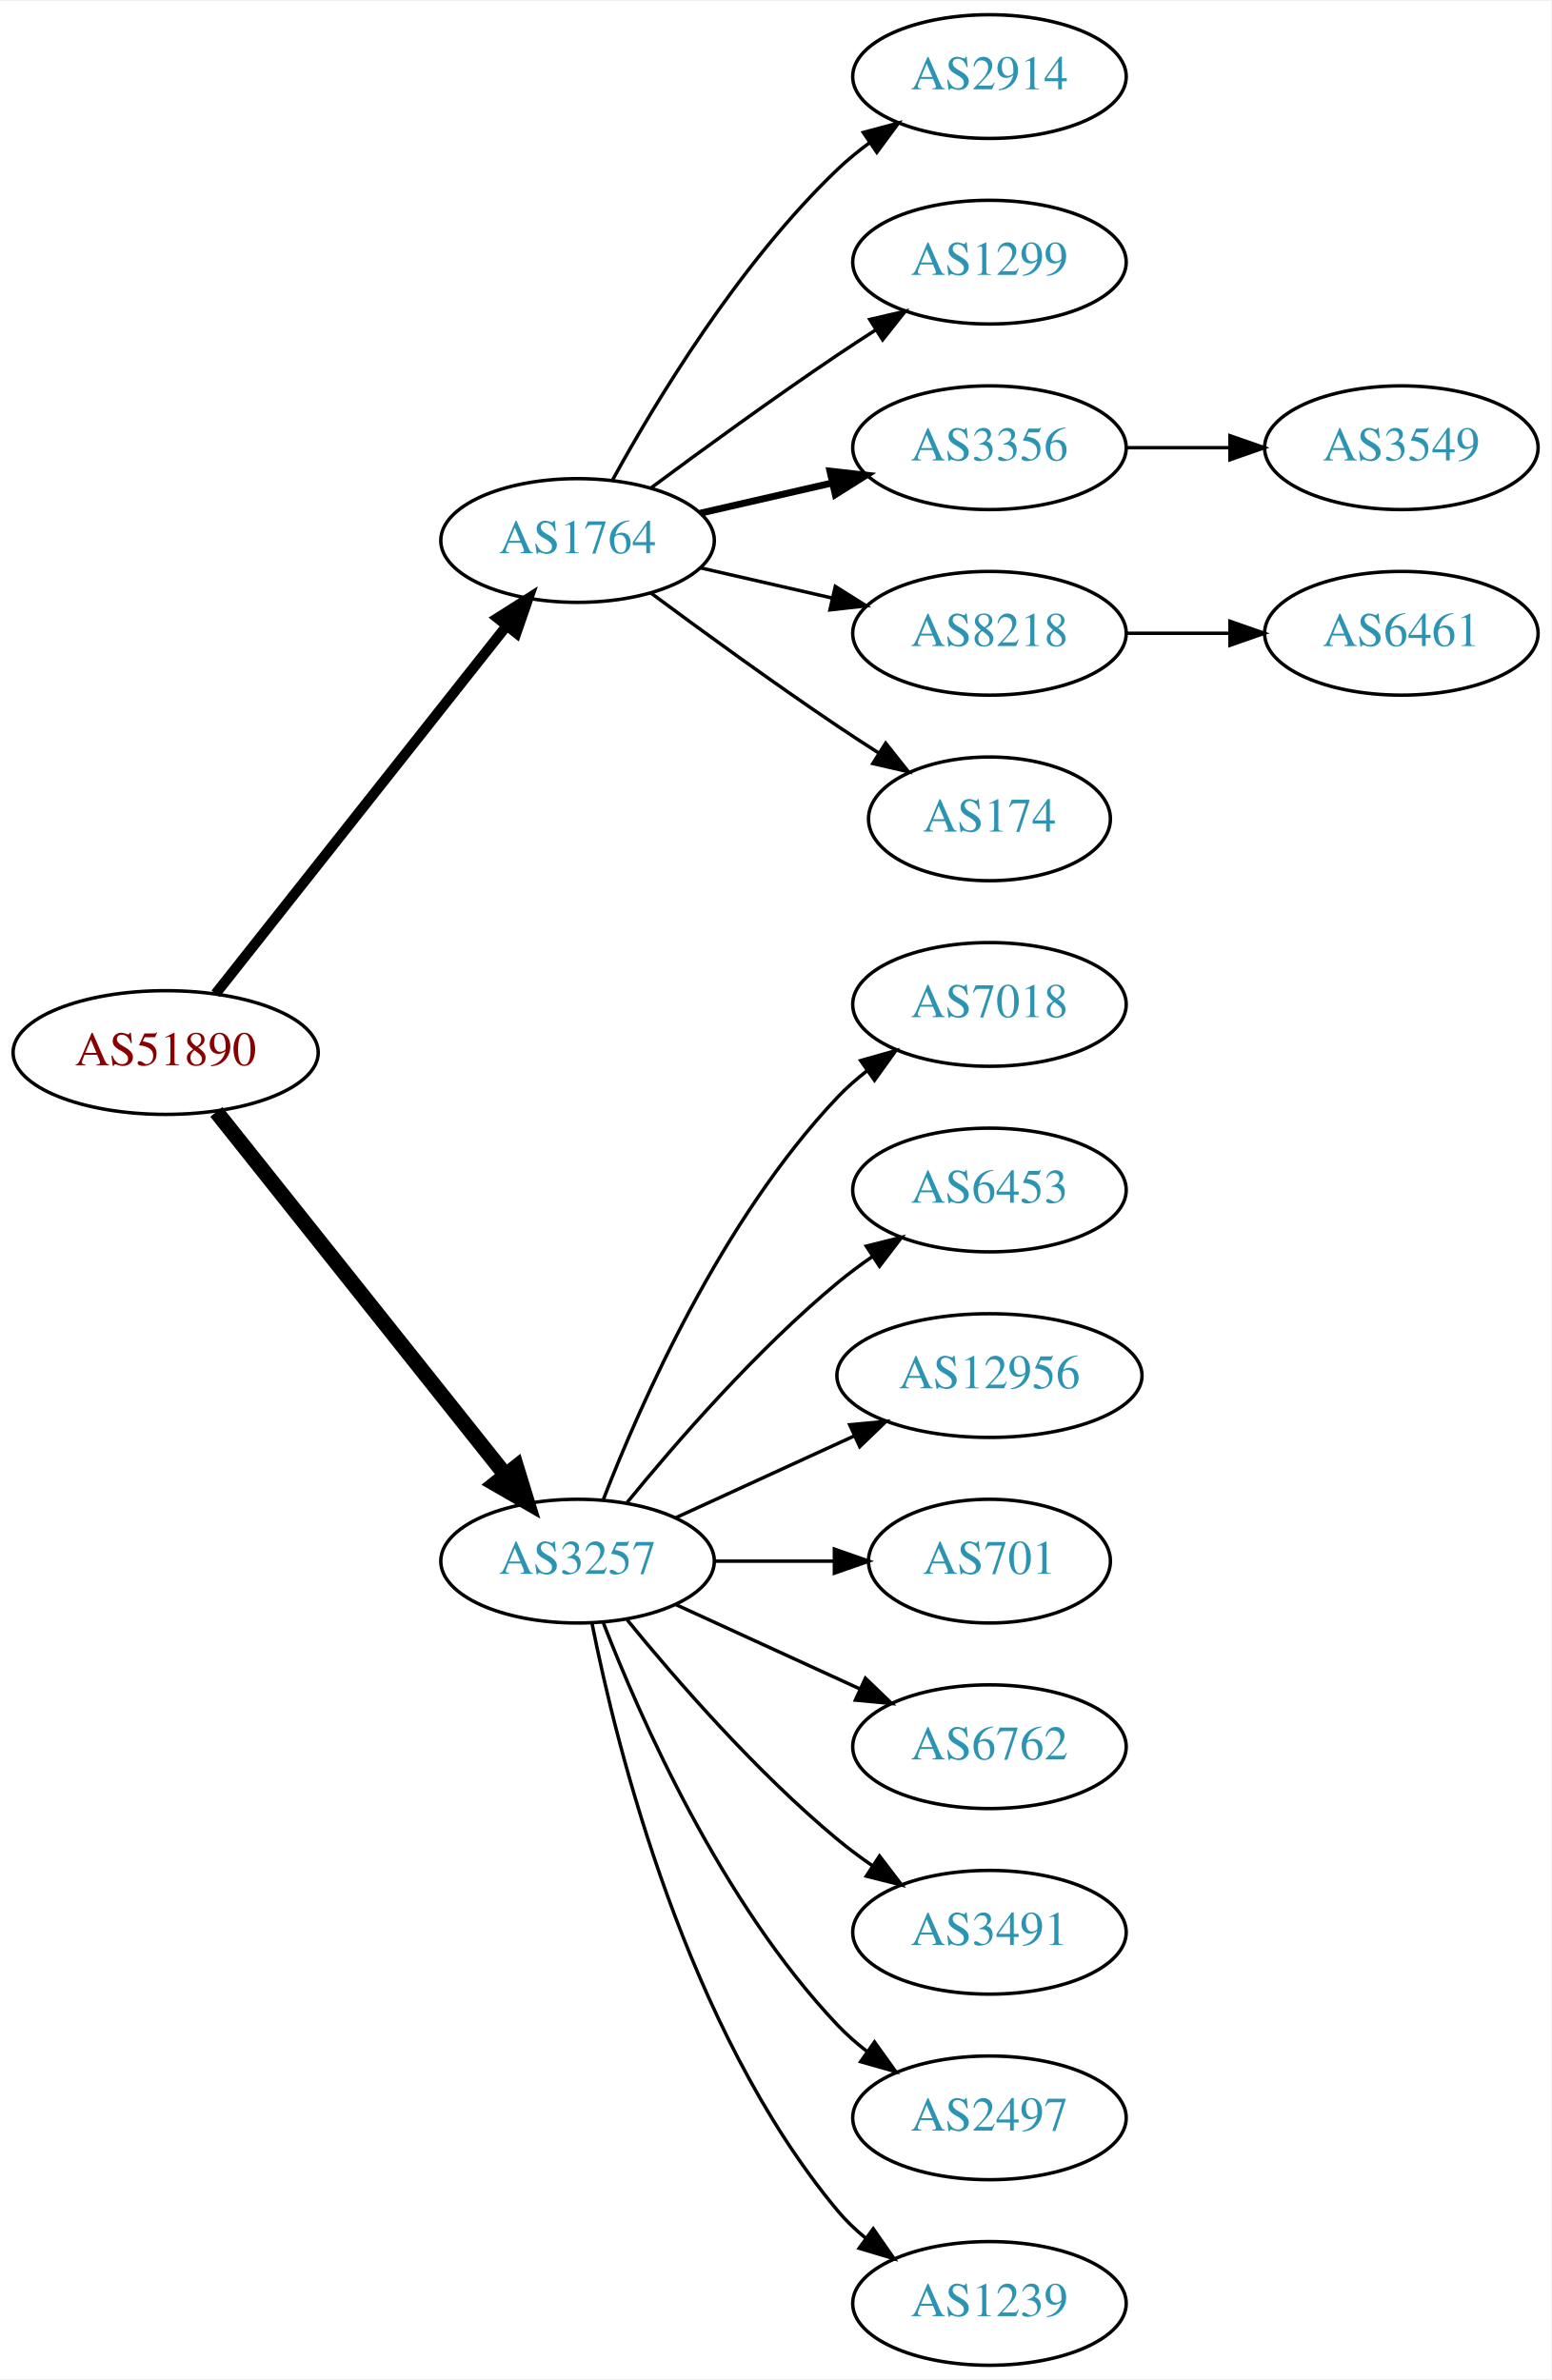
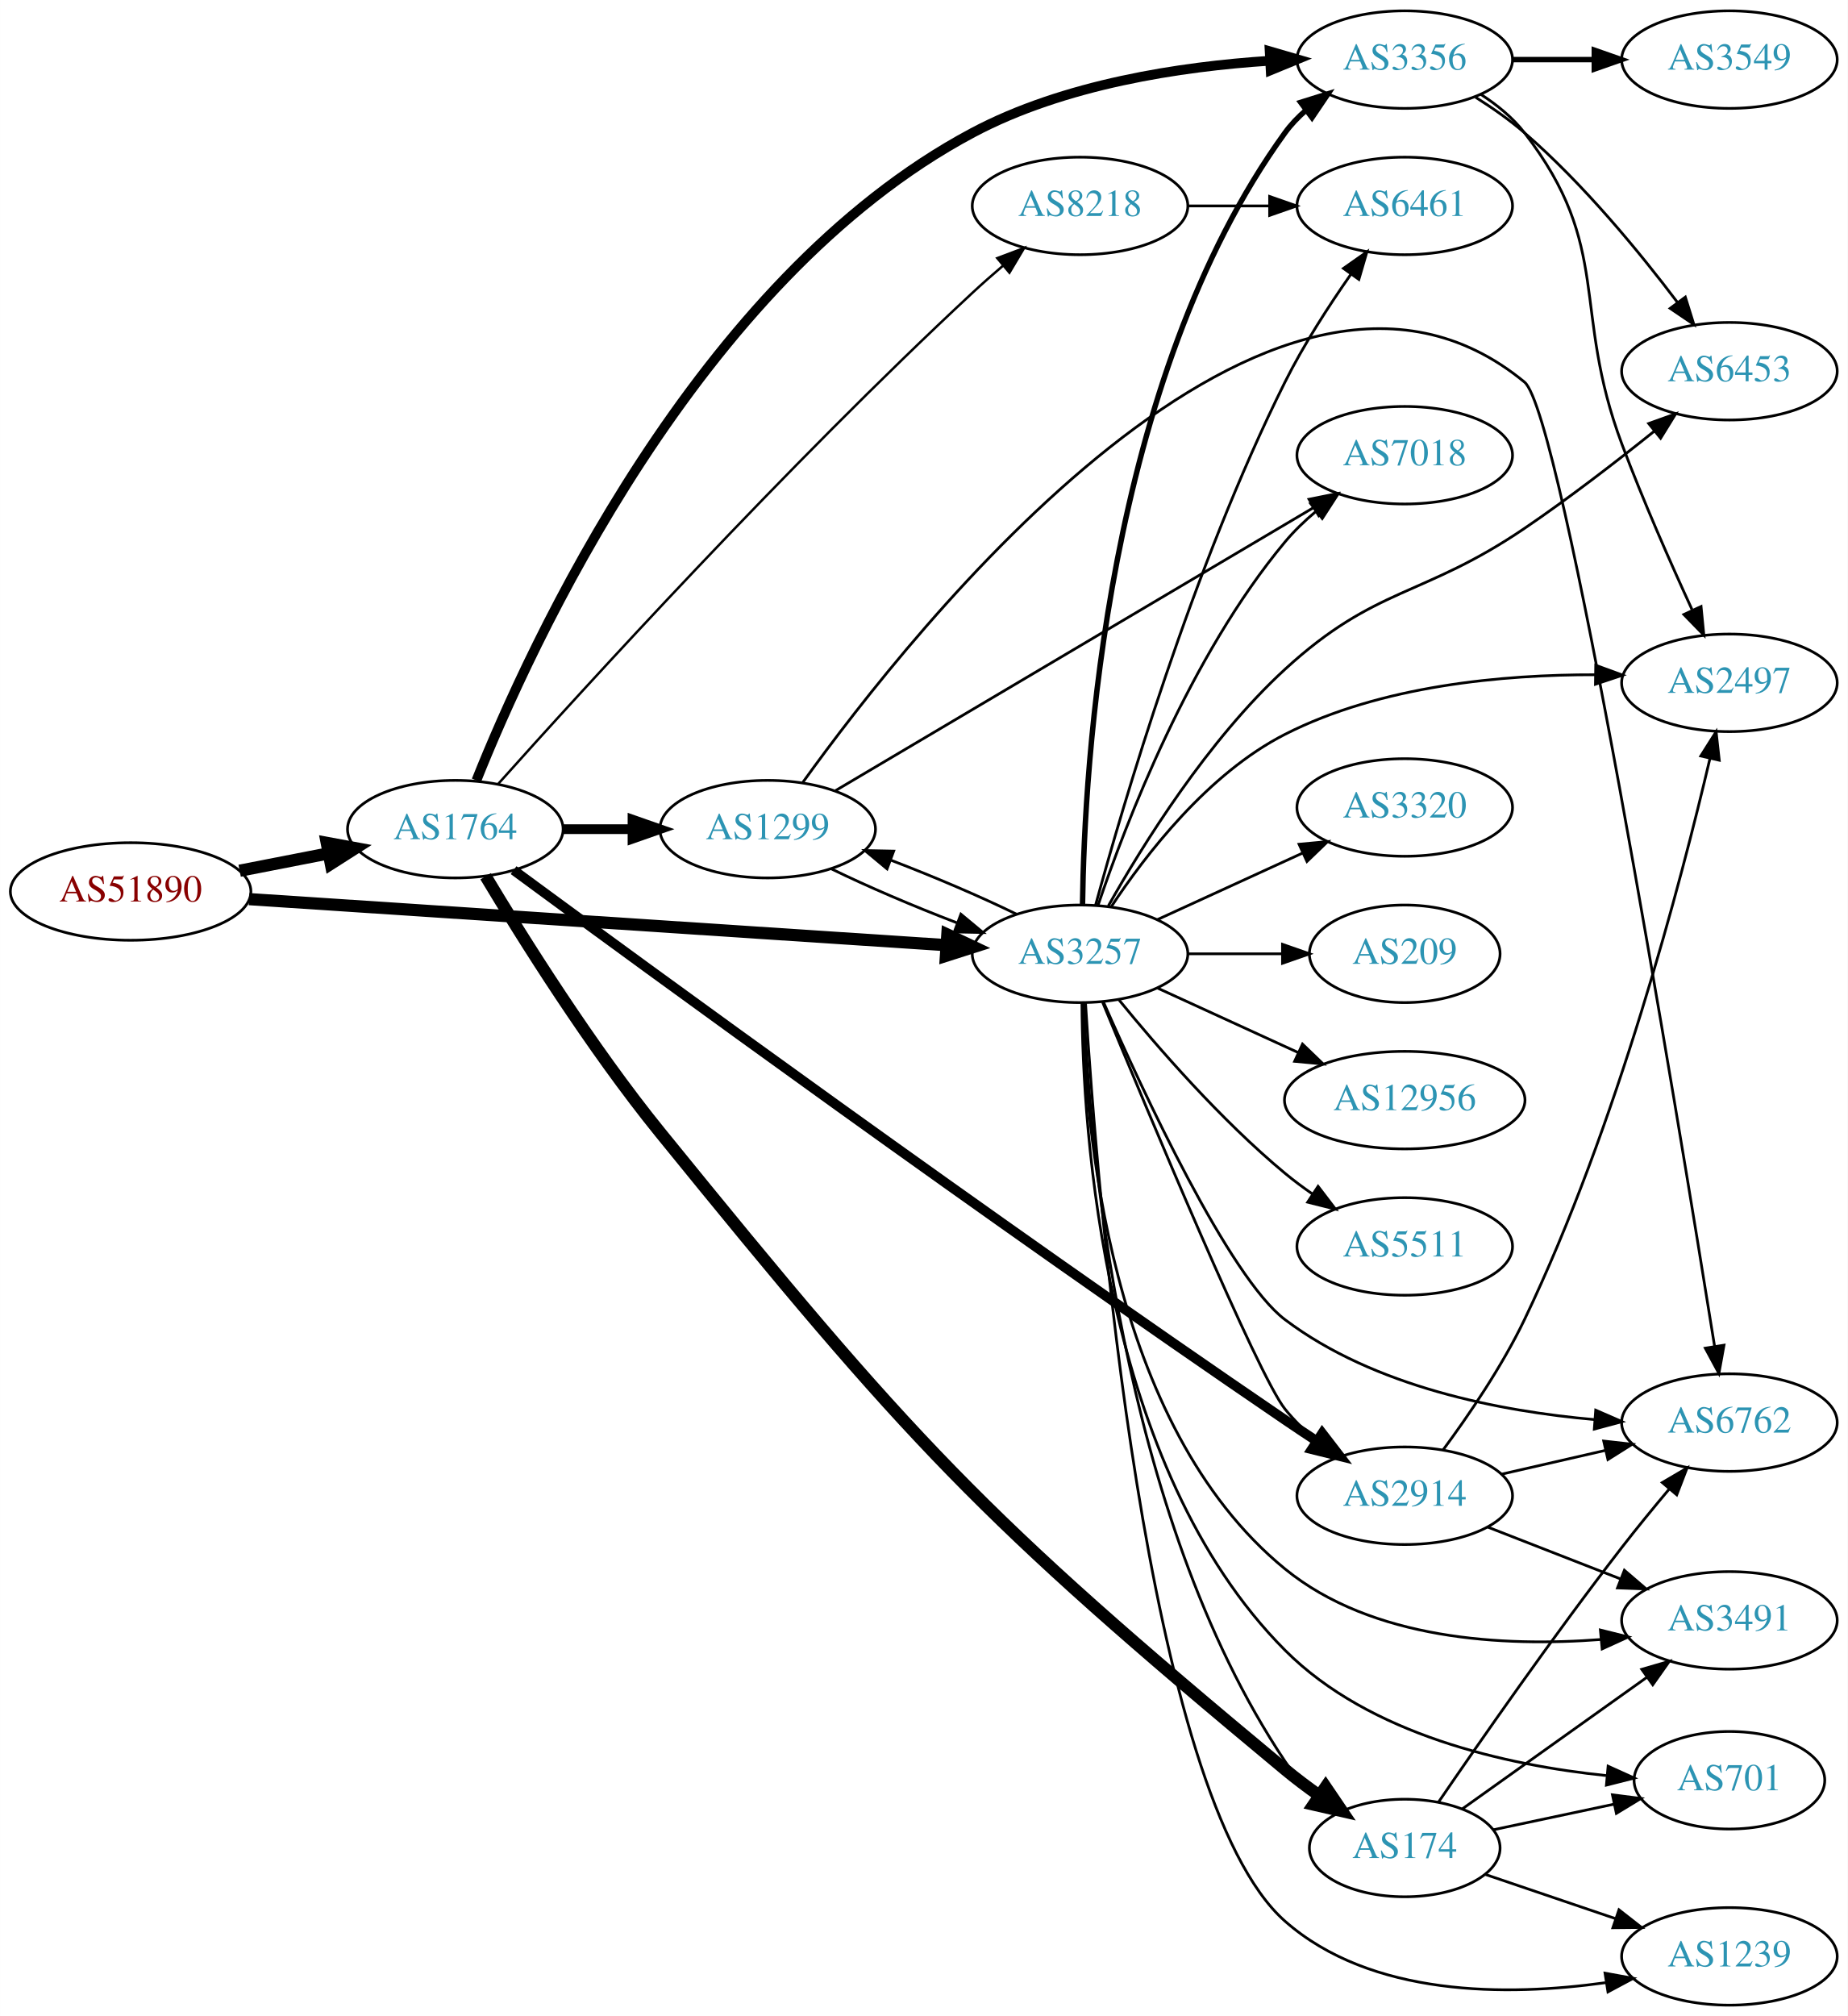
- <svg xmlns="http://www.w3.org/2000/svg" xmlns:xlink="http://www.w3.org/1999/xlink" width="451pt" height="692pt" viewBox="0.00 0.00 451.37 692.00">
-   <g id="graph0" class="graph" transform="scale(1 1) rotate(0) translate(4 688)">
-     <polygon fill="white" stroke="none" points="-4,4 -4,-688 447.37,-688 447.37,4 -4,4" />
+ <svg xmlns="http://www.w3.org/2000/svg" xmlns:xlink="http://www.w3.org/1999/xlink" width="682pt" height="744pt" viewBox="0.00 0.00 681.96 744.00">
+   <g id="graph0" class="graph" transform="scale(1 1) rotate(0) translate(4 740)">
+     <polygon fill="white" stroke="none" points="-4,4 -4,-740 677.956,-740 677.956,4 -4,4" />
    <g id="node1" class="node">
      <g id="a_node1">
        <a xlink:href="/asn/51890" xlink:title="AS51890 ~ Mayr-Melnhof Karton GmbH [AT]">
-           <ellipse fill="#ffffff" stroke="black" cx="44.196" cy="-382" rx="44.393" ry="18" />
-           <text text-anchor="middle" x="44.196" y="-378.3" font-family="Times,serif" font-size="14.00" fill="#880000">AS51890</text>
+           <ellipse fill="#ffffff" stroke="black" cx="44.196" cy="-411" rx="44.393" ry="18" />
+           <text text-anchor="middle" x="44.196" y="-407.3" font-family="Times,serif" font-size="14.00" fill="#880000">AS51890</text>
        </a>
      </g>
    </g>
    <g id="node2" class="node">
      <g id="a_node2">
        <a xlink:href="/asn/1764" xlink:title="AS1764 ~ NEXTLAYER-AS [AT]">
-           <ellipse fill="#ffffff" stroke="black" cx="164.039" cy="-531" rx="39.794" ry="18" />
-           <text text-anchor="middle" x="164.039" y="-527.3" font-family="Times,serif" font-size="14.00" fill="#2c94b3">AS1764</text>
+           <ellipse fill="#ffffff" stroke="black" cx="164.039" cy="-434" rx="39.794" ry="18" />
+           <text text-anchor="middle" x="164.039" y="-430.3" font-family="Times,serif" font-size="14.00" fill="#2c94b3">AS1764</text>
        </a>
      </g>
    </g>
    <g id="edge1" class="edge">
-       <path fill="none" stroke="black" stroke-width="3" d="M58.714,-399.092C79.492,-425.364 119.383,-475.802 143.365,-506.125" />
-       <polygon fill="black" stroke="black" stroke-width="3" points="140.73,-508.435 149.678,-514.107 146.22,-504.093 140.73,-508.435" />
+       <path fill="none" stroke="black" stroke-width="4.5" d="M84.436,-418.659C94.888,-420.699 106.274,-422.921 117.052,-425.025" />
+       <polygon fill="black" stroke="black" stroke-width="4.5" points="116.58,-428.944 127.149,-426.995 118.089,-421.215 116.58,-428.944" />
    </g>
    <g id="node3" class="node">
      <g id="a_node3">
        <a xlink:href="/asn/3257" xlink:title="AS3257 ~ GTT [DE]">
-           <ellipse fill="#ffffff" stroke="black" cx="164.039" cy="-234" rx="39.794" ry="18" />
-           <text text-anchor="middle" x="164.039" y="-230.3" font-family="Times,serif" font-size="14.00" fill="#2c94b3">AS3257</text>
+           <ellipse fill="#ffffff" stroke="black" cx="394.625" cy="-388" rx="39.794" ry="18" />
+           <text text-anchor="middle" x="394.625" y="-384.3" font-family="Times,serif" font-size="14.00" fill="#2c94b3">AS3257</text>
        </a>
      </g>
    </g>
    <g id="edge2" class="edge">
-       <path fill="none" stroke="black" stroke-width="4.5" d="M58.945,-364.733C79.7,-338.666 119.146,-289.126 143.07,-259.079" />
-       <polygon fill="black" stroke="black" stroke-width="4.5" points="146.229,-261.433 149.378,-251.157 140.068,-256.528 146.229,-261.433" />
+       <path fill="none" stroke="black" stroke-width="4.5" d="M87.92,-408.18C153.083,-403.878 276.925,-395.703 345.287,-391.191" />
+       <polygon fill="black" stroke="black" stroke-width="4.5" points="345.642,-395.114 355.361,-390.526 345.123,-387.256 345.642,-395.114" />
    </g>
    <g id="node4" class="node">
      <g id="a_node4">
-         <a xlink:href="/asn/2914" xlink:title="AS2914 ~ NTT America, Inc. [US]">
-           <ellipse fill="#ffffff" stroke="black" cx="283.881" cy="-666" rx="39.794" ry="18" />
-           <text text-anchor="middle" x="283.881" y="-662.3" font-family="Times,serif" font-size="14.00" fill="#2c94b3">AS2914</text>
+         <a xlink:href="/asn/3356" xlink:title="AS3356 ~ Level 3 Parent, LLC [US]">
+           <ellipse fill="#ffffff" stroke="black" cx="514.467" cy="-718" rx="39.794" ry="18" />
+           <text text-anchor="middle" x="514.467" y="-714.3" font-family="Times,serif" font-size="14.00" fill="#2c94b3">AS3356</text>
        </a>
      </g>
    </g>
    <g id="edge3" class="edge">
-       <path fill="none" stroke="black" d="M174.28,-548.713C186.825,-571.561 211.002,-611.611 239.685,-639 242.553,-641.739 245.742,-644.347 249.051,-646.785" />
-       <polygon fill="black" stroke="black" points="247.175,-649.742 257.411,-652.477 251.114,-643.956 247.175,-649.742" />
+       <path fill="none" stroke="black" stroke-width="3.6" d="M171.823,-451.998C191.388,-501.006 253.11,-636.777 354.978,-691 388.772,-708.988 431.848,-715.451 464.56,-717.576" />
+       <polygon fill="black" stroke="black" stroke-width="3.6" points="464.619,-721.084 474.792,-718.122 464.993,-714.094 464.619,-721.084" />
    </g>
    <g id="node5" class="node">
      <g id="a_node5">
-         <a xlink:href="/asn/1299" xlink:title="AS1299 ~ Telia Carrier [EU]">
-           <ellipse fill="#ffffff" stroke="black" cx="283.881" cy="-612" rx="39.794" ry="18" />
-           <text text-anchor="middle" x="283.881" y="-608.3" font-family="Times,serif" font-size="14.00" fill="#2c94b3">AS1299</text>
+         <a xlink:href="/asn/8218" xlink:title="AS8218 ~ legacy Neotelecoms [FR]">
+           <ellipse fill="#ffffff" stroke="black" cx="394.625" cy="-664" rx="39.794" ry="18" />
+           <text text-anchor="middle" x="394.625" y="-660.3" font-family="Times,serif" font-size="14.00" fill="#2c94b3">AS8218</text>
        </a>
      </g>
    </g>
    <g id="edge4" class="edge">
-       <path fill="none" stroke="black" d="M185.369,-546.277C200.231,-557.304 220.976,-572.407 239.685,-585 243.234,-587.389 246.984,-589.839 250.733,-592.242" />
-       <polygon fill="black" stroke="black" points="249.059,-595.325 259.381,-597.712 252.801,-589.409 249.059,-595.325" />
+       <path fill="none" stroke="black" stroke-width="0.9" d="M179.94,-450.788C211.201,-485.721 286.42,-568.274 354.978,-632 358.539,-635.31 362.384,-638.698 366.221,-641.972" />
+       <polygon fill="black" stroke="black" stroke-width="0.9" points="364.073,-644.739 373.988,-648.472 368.565,-639.37 364.073,-644.739" />
    </g>
    <g id="node6" class="node">
      <g id="a_node6">
-         <a xlink:href="/asn/3356" xlink:title="AS3356 ~ Level 3 Parent, LLC [US]">
-           <ellipse fill="#ffffff" stroke="black" cx="283.881" cy="-558" rx="39.794" ry="18" />
-           <text text-anchor="middle" x="283.881" y="-554.3" font-family="Times,serif" font-size="14.00" fill="#2c94b3">AS3356</text>
+         <a xlink:href="/asn/2914" xlink:title="AS2914 ~ NTT America, Inc. [US]">
+           <ellipse fill="#ffffff" stroke="black" cx="514.467" cy="-188" rx="39.794" ry="18" />
+           <text text-anchor="middle" x="514.467" y="-184.3" font-family="Times,serif" font-size="14.00" fill="#2c94b3">AS2914</text>
        </a>
      </g>
    </g>
    <g id="edge5" class="edge">
-       <path fill="none" stroke="black" stroke-width="2" d="M199.758,-538.955C211.758,-541.704 225.379,-544.825 238.071,-547.733" />
-       <polygon fill="black" stroke="black" stroke-width="2" points="237.474,-551.187 248.003,-550.009 239.037,-544.364 237.474,-551.187" />
+       <path fill="none" stroke="black" stroke-width="3.6" d="M185.538,-418.873C234.353,-382.958 361.532,-290.019 470.271,-216 474.03,-213.442 478,-210.794 481.95,-208.194" />
+       <polygon fill="black" stroke="black" stroke-width="3.6" points="484.013,-211.028 490.474,-202.631 480.187,-205.166 484.013,-211.028" />
    </g>
    <g id="node7" class="node">
      <g id="a_node7">
-         <a xlink:href="/asn/8218" xlink:title="AS8218 ~ legacy Neotelecoms [FR]">
-           <ellipse fill="#ffffff" stroke="black" cx="283.881" cy="-504" rx="39.794" ry="18" />
-           <text text-anchor="middle" x="283.881" y="-500.3" font-family="Times,serif" font-size="14.00" fill="#2c94b3">AS8218</text>
+         <a xlink:href="/asn/174" xlink:title="AS174 ~ Cogent Communications [US]">
+           <ellipse fill="#ffffff" stroke="black" cx="514.467" cy="-58" rx="35.194" ry="18" />
+           <text text-anchor="middle" x="514.467" y="-54.3" font-family="Times,serif" font-size="14.00" fill="#2c94b3">AS174</text>
        </a>
      </g>
    </g>
    <g id="edge6" class="edge">
-       <path fill="none" stroke="black" d="M199.758,-523.045C211.758,-520.296 225.379,-517.175 238.071,-514.267" />
-       <polygon fill="black" stroke="black" points="239.037,-517.636 248.003,-511.991 237.474,-510.813 239.037,-517.636" />
+       <path fill="none" stroke="black" stroke-width="4.5" d="M175.221,-416.604C188.784,-393.964 214.059,-353.567 239.685,-322 331.91,-208.396 357.703,-180.487 470.271,-87 474.251,-83.694 478.613,-80.416 482.986,-77.319" />
+       <polygon fill="black" stroke="black" stroke-width="4.5" points="485.281,-80.519 491.313,-71.624 480.836,-74.019 485.281,-80.519" />
    </g>
    <g id="node8" class="node">
      <g id="a_node8">
-         <a xlink:href="/asn/174" xlink:title="AS174 ~ Cogent Communications [US]">
-           <ellipse fill="#ffffff" stroke="black" cx="283.881" cy="-450" rx="35.194" ry="18" />
-           <text text-anchor="middle" x="283.881" y="-446.3" font-family="Times,serif" font-size="14.00" fill="#2c94b3">AS174</text>
+         <a xlink:href="/asn/1299" xlink:title="AS1299 ~ Telia Carrier [EU]">
+           <ellipse fill="#ffffff" stroke="black" cx="279.332" cy="-434" rx="39.794" ry="18" />
+           <text text-anchor="middle" x="279.332" y="-430.3" font-family="Times,serif" font-size="14.00" fill="#2c94b3">AS1299</text>
        </a>
      </g>
    </g>
    <g id="edge7" class="edge">
-       <path fill="none" stroke="black" d="M185.369,-515.723C200.231,-504.696 220.976,-489.593 239.685,-477 243.502,-474.431 247.552,-471.79 251.583,-469.214" />
-       <polygon fill="black" stroke="black" points="253.687,-472.025 260.277,-463.729 249.952,-466.105 253.687,-472.025" />
+       <path fill="none" stroke="black" stroke-width="3.6" d="M203.711,-434C211.914,-434 220.678,-434 229.21,-434" />
+       <polygon fill="black" stroke="black" stroke-width="3.6" points="229.449,-437.5 239.449,-434 229.449,-430.5 229.449,-437.5" />
+     </g>
+     <g id="edge34" class="edge">
+       <path fill="none" stroke="black" stroke-width="2" d="M395.542,-406.337C396.204,-456.749 404.168,-599.736 470.271,-691 472.476,-694.044 475.139,-696.821 478.048,-699.337" />
+       <polygon fill="black" stroke="black" stroke-width="2" points="476.063,-702.223 486.175,-705.387 480.243,-696.608 476.063,-702.223" />
+     </g>
+     <g id="edge33" class="edge">
+       <path fill="none" stroke="black" d="M402.966,-370.105C419.743,-329.424 460.216,-232.545 470.271,-220 473.543,-215.917 477.454,-212.088 481.567,-208.597" />
+       <polygon fill="black" stroke="black" points="483.877,-211.234 489.609,-202.323 479.572,-205.714 483.877,-211.234" />
+     </g>
+     <g id="edge29" class="edge">
+       <path fill="none" stroke="black" d="M396.024,-369.871C397.923,-320.642 408.761,-182.001 470.271,-90 473.383,-85.345 477.41,-81.114 481.75,-77.364" />
+       <polygon fill="black" stroke="black" points="484.014,-80.038 489.774,-71.147 479.726,-74.505 484.014,-80.038" />
+     </g>
+     <g id="edge28" class="edge">
+       <path fill="none" stroke="black" d="M371.144,-402.64C357.929,-409.107 340.752,-416.447 324.9,-422.516" />
+       <polygon fill="black" stroke="black" points="323.397,-419.341 315.248,-426.111 325.84,-425.9 323.397,-419.341" />
+     </g>
+     <g id="node9" class="node">
+       <g id="a_node9">
+         <a xlink:href="/asn/6461" xlink:title="AS6461 ~ Zayo Bandwidth [US]">
+           <ellipse fill="#ffffff" stroke="black" cx="514.467" cy="-664" rx="39.794" ry="18" />
+           <text text-anchor="middle" x="514.467" y="-660.3" font-family="Times,serif" font-size="14.00" fill="#2c94b3">AS6461</text>
+         </a>
+       </g>
+     </g>
+     <g id="edge36" class="edge">
+       <path fill="none" stroke="black" d="M400.318,-405.827C410.43,-442.933 436.149,-530.695 470.271,-599 477.123,-612.716 486.357,-627.006 494.529,-638.683" />
+       <polygon fill="black" stroke="black" points="491.849,-640.953 500.514,-647.05 497.543,-636.881 491.849,-640.953" />
+     </g>
+     <g id="node10" class="node">
+       <g id="a_node10">
+         <a xlink:href="/asn/6762" xlink:title="AS6762 ~ TELECOM ITALIA SPARKLE S.p.A. [IT]">
+           <ellipse fill="#ffffff" stroke="black" cx="634.31" cy="-215" rx="39.794" ry="18" />
+           <text text-anchor="middle" x="634.31" y="-211.3" font-family="Times,serif" font-size="14.00" fill="#2c94b3">AS6762</text>
+         </a>
+       </g>
+     </g>
+     <g id="edge27" class="edge">
+       <path fill="none" stroke="black" d="M403.216,-370.328C417.697,-337.402 449.655,-268.586 470.271,-253 503.189,-228.114 549.745,-219.143 584.685,-216.089" />
+       <polygon fill="black" stroke="black" points="584.955,-219.579 594.668,-215.348 584.437,-212.598 584.955,-219.579" />
    </g>
    <g id="node11" class="node">
      <g id="a_node11">
-         <a xlink:href="/asn/7018" xlink:title="AS7018 ~ AT&amp;T Services, Inc. [US]">
-           <ellipse fill="#ffffff" stroke="black" cx="283.881" cy="-396" rx="39.794" ry="18" />
-           <text text-anchor="middle" x="283.881" y="-392.3" font-family="Times,serif" font-size="14.00" fill="#2c94b3">AS7018</text>
-         </a>
-       </g>
-     </g>
-     <g id="edge10" class="edge">
-       <path fill="none" stroke="black" d="M171.562,-251.994C182.312,-279.728 205.969,-333.429 239.685,-369 242.271,-371.728 245.188,-374.294 248.257,-376.677" />
-       <polygon fill="black" stroke="black" points="246.411,-379.658 256.605,-382.543 250.435,-373.93 246.411,-379.658" />
+         <a xlink:href="/asn/2497" xlink:title="AS2497 ~ Internet Initiative Japan Inc. [JP]">
+           <ellipse fill="#ffffff" stroke="black" cx="634.31" cy="-488" rx="39.794" ry="18" />
+           <text text-anchor="middle" x="634.31" y="-484.3" font-family="Times,serif" font-size="14.00" fill="#2c94b3">AS2497</text>
+         </a>
+       </g>
+     </g>
+     <g id="edge23" class="edge">
+       <path fill="none" stroke="black" d="M406.099,-405.307C418.718,-424.452 441.814,-454.505 470.271,-469 505.71,-487.051 550.964,-491.067 584.8,-490.986" />
+       <polygon fill="black" stroke="black" points="584.962,-494.485 594.911,-490.841 584.861,-487.485 584.962,-494.485" />
    </g>
    <g id="node12" class="node">
      <g id="a_node12">
-         <a xlink:href="/asn/6453" xlink:title="AS6453 ~ TATA COMMUNICATIONS (AMERICA) INC [US]">
-           <ellipse fill="#ffffff" stroke="black" cx="283.881" cy="-342" rx="39.794" ry="18" />
-           <text text-anchor="middle" x="283.881" y="-338.3" font-family="Times,serif" font-size="14.00" fill="#2c94b3">AS6453</text>
-         </a>
-       </g>
-     </g>
-     <g id="edge11" class="edge">
-       <path fill="none" stroke="black" d="M178.458,-251.065C192.572,-268.375 215.987,-295.345 239.685,-315 242.901,-317.668 246.402,-320.27 249.972,-322.741" />
-       <polygon fill="black" stroke="black" points="248.05,-325.666 258.329,-328.236 251.896,-319.817 248.05,-325.666" />
+         <a xlink:href="/asn/3491" xlink:title="AS3491 ~ PCCW Global, Inc. [US]">
+           <ellipse fill="#ffffff" stroke="black" cx="634.31" cy="-142" rx="39.794" ry="18" />
+           <text text-anchor="middle" x="634.31" y="-138.3" font-family="Times,serif" font-size="14.00" fill="#2c94b3">AS3491</text>
+         </a>
+       </g>
+     </g>
+     <g id="edge30" class="edge">
+       <path fill="none" stroke="black" d="M395.509,-369.687C396.319,-325.787 405.029,-214.252 470.271,-161 502.52,-134.677 551.053,-132.209 586.784,-134.942" />
+       <polygon fill="black" stroke="black" points="586.683,-138.447 596.964,-135.885 587.329,-131.477 586.683,-138.447" />
    </g>
    <g id="node13" class="node">
      <g id="a_node13">
-         <a xlink:href="/asn/12956" xlink:title="AS12956 ~ TELXIUS [ES]">
-           <ellipse fill="#ffffff" stroke="black" cx="283.881" cy="-288" rx="44.393" ry="18" />
-           <text text-anchor="middle" x="283.881" y="-284.3" font-family="Times,serif" font-size="14.00" fill="#2c94b3">AS12956</text>
-         </a>
-       </g>
-     </g>
-     <g id="edge12" class="edge">
-       <path fill="none" stroke="black" d="M192.667,-246.661C208.165,-253.762 227.732,-262.728 244.678,-270.494" />
-       <polygon fill="black" stroke="black" points="243.232,-273.681 253.781,-274.665 246.148,-267.317 243.232,-273.681" />
+         <a xlink:href="/asn/701" xlink:title="AS701 ~ UUNET [US]">
+           <ellipse fill="#ffffff" stroke="black" cx="634.31" cy="-83" rx="35.194" ry="18" />
+           <text text-anchor="middle" x="634.31" y="-79.3" font-family="Times,serif" font-size="14.00" fill="#2c94b3">AS701</text>
+         </a>
+       </g>
+     </g>
+     <g id="edge32" class="edge">
+       <path fill="none" stroke="black" d="M395.326,-369.839C395.582,-323.291 402.88,-198.637 470.271,-131 501.547,-99.61 552.235,-88.53 588.796,-84.734" />
+       <polygon fill="black" stroke="black" points="589.528,-88.183 599.178,-83.81 588.907,-81.21 589.528,-88.183" />
    </g>
    <g id="node14" class="node">
      <g id="a_node14">
-         <a xlink:href="/asn/701" xlink:title="AS701 ~ UUNET [US]">
-           <ellipse fill="#ffffff" stroke="black" cx="283.881" cy="-234" rx="35.194" ry="18" />
-           <text text-anchor="middle" x="283.881" y="-230.3" font-family="Times,serif" font-size="14.00" fill="#2c94b3">AS701</text>
-         </a>
-       </g>
-     </g>
-     <g id="edge13" class="edge">
-       <path fill="none" stroke="black" d="M203.951,-234C215.038,-234 227.198,-234 238.58,-234" />
-       <polygon fill="black" stroke="black" points="238.762,-237.5 248.762,-234 238.762,-230.5 238.762,-237.5" />
+         <a xlink:href="/asn/1239" xlink:title="AS1239 ~ Sprint [US]">
+           <ellipse fill="#ffffff" stroke="black" cx="634.31" cy="-18" rx="39.794" ry="18" />
+           <text text-anchor="middle" x="634.31" y="-14.3" font-family="Times,serif" font-size="14.00" fill="#2c94b3">AS1239</text>
+         </a>
+       </g>
+     </g>
+     <g id="edge24" class="edge">
+       <path fill="none" stroke="black" d="M396.647,-369.753C400.765,-303.425 418.479,-76.62 470.271,-31 502.076,-2.985 552.22,-3.22 588.505,-8.285" />
+       <polygon fill="black" stroke="black" points="588.392,-11.81 598.814,-9.904 589.478,-4.895 588.392,-11.81" />
+     </g>
+     <g id="node16" class="node">
+       <g id="a_node16">
+         <a xlink:href="/asn/6453" xlink:title="AS6453 ~ TATA COMMUNICATIONS (AMERICA) INC [US]">
+           <ellipse fill="#ffffff" stroke="black" cx="634.31" cy="-603" rx="39.794" ry="18" />
+           <text text-anchor="middle" x="634.31" y="-599.3" font-family="Times,serif" font-size="14.00" fill="#2c94b3">AS6453</text>
+         </a>
+       </g>
+     </g>
+     <g id="edge35" class="edge">
+       <path fill="none" stroke="black" d="M405.084,-405.707C417.691,-428.088 441.756,-466.845 470.271,-493 503.86,-523.81 520.946,-519.409 558.663,-545 575.124,-556.169 592.732,-569.764 606.71,-580.984" />
+       <polygon fill="black" stroke="black" points="604.51,-583.706 614.485,-587.279 608.915,-578.266 604.51,-583.706" />
+     </g>
+     <g id="node17" class="node">
+       <g id="a_node17">
+         <a xlink:href="/asn/7018" xlink:title="AS7018 ~ AT&amp;T Services, Inc. [US]">
+           <ellipse fill="#ffffff" stroke="black" cx="514.467" cy="-572" rx="39.794" ry="18" />
+           <text text-anchor="middle" x="514.467" y="-568.3" font-family="Times,serif" font-size="14.00" fill="#2c94b3">AS7018</text>
+         </a>
+       </g>
+     </g>
+     <g id="edge31" class="edge">
+       <path fill="none" stroke="black" d="M401.298,-405.971C411.466,-436.13 435.071,-497.77 470.271,-540 473.621,-544.019 477.576,-547.813 481.709,-551.287" />
+       <polygon fill="black" stroke="black" points="479.723,-554.176 489.766,-557.548 484.018,-548.648 479.723,-554.176" />
+     </g>
+     <g id="node18" class="node">
+       <g id="a_node18">
+         <a xlink:href="/asn/3320" xlink:title="AS3320 ~ DTAG [DE]">
+           <ellipse fill="#ffffff" stroke="black" cx="514.467" cy="-442" rx="39.794" ry="18" />
+           <text text-anchor="middle" x="514.467" y="-438.3" font-family="Times,serif" font-size="14.00" fill="#2c94b3">AS3320</text>
+         </a>
+       </g>
+     </g>
+     <g id="edge22" class="edge">
+       <path fill="none" stroke="black" d="M423.253,-400.661C439.21,-407.973 459.481,-417.261 476.764,-425.181" />
+       <polygon fill="black" stroke="black" points="475.462,-428.435 486.011,-429.419 478.378,-422.071 475.462,-428.435" />
+     </g>
+     <g id="node19" class="node">
+       <g id="a_node19">
+         <a xlink:href="/asn/209" xlink:title="AS209 ~ CenturyLink Communications, LLC [US]">
+           <ellipse fill="#ffffff" stroke="black" cx="514.467" cy="-388" rx="35.194" ry="18" />
+           <text text-anchor="middle" x="514.467" y="-384.3" font-family="Times,serif" font-size="14.00" fill="#2c94b3">AS209</text>
+         </a>
+       </g>
+     </g>
+     <g id="edge25" class="edge">
+       <path fill="none" stroke="black" d="M434.537,-388C445.624,-388 457.783,-388 469.166,-388" />
+       <polygon fill="black" stroke="black" points="469.348,-391.5 479.348,-388 469.348,-384.5 469.348,-391.5" />
+     </g>
+     <g id="node20" class="node">
+       <g id="a_node20">
+         <a xlink:href="/asn/12956" xlink:title="AS12956 ~ TELXIUS [ES]">
+           <ellipse fill="#ffffff" stroke="black" cx="514.467" cy="-334" rx="44.393" ry="18" />
+           <text text-anchor="middle" x="514.467" y="-330.3" font-family="Times,serif" font-size="14.00" fill="#2c94b3">AS12956</text>
+         </a>
+       </g>
+     </g>
+     <g id="edge26" class="edge">
+       <path fill="none" stroke="black" d="M423.253,-375.339C438.751,-368.238 458.318,-359.272 475.264,-351.506" />
+       <polygon fill="black" stroke="black" points="476.734,-354.683 484.367,-347.335 473.818,-348.319 476.734,-354.683" />
+     </g>
+     <g id="node21" class="node">
+       <g id="a_node21">
+         <a xlink:href="/asn/5511" xlink:title="AS5511 ~ Orange S.A. [FR]">
+           <ellipse fill="#ffffff" stroke="black" cx="514.467" cy="-280" rx="39.794" ry="18" />
+           <text text-anchor="middle" x="514.467" y="-276.3" font-family="Times,serif" font-size="14.00" fill="#2c94b3">AS5511</text>
+         </a>
+       </g>
+     </g>
+     <g id="edge37" class="edge">
+       <path fill="none" stroke="black" d="M409.044,-370.935C423.158,-353.625 446.573,-326.655 470.271,-307 473.487,-304.332 476.988,-301.73 480.558,-299.259" />
+       <polygon fill="black" stroke="black" points="482.482,-302.183 488.915,-293.764 478.636,-296.334 482.482,-302.183" />
+     </g>
+     <g id="edge17" class="edge">
+       <path fill="none" stroke="black" d="M542.511,-705.201C548.498,-701.335 554.338,-696.599 558.663,-691 591.405,-648.617 575.867,-626.15 594.663,-576 602.447,-555.232 612.566,-532.308 620.497,-515.065" />
+       <polygon fill="black" stroke="black" points="623.842,-516.172 624.879,-505.628 617.493,-513.223 623.842,-516.172" />
    </g>
    <g id="node15" class="node">
      <g id="a_node15">
-         <a xlink:href="/asn/6762" xlink:title="AS6762 ~ TELECOM ITALIA SPARKLE S.p.A. [IT]">
-           <ellipse fill="#ffffff" stroke="black" cx="283.881" cy="-180" rx="39.794" ry="18" />
-           <text text-anchor="middle" x="283.881" y="-176.3" font-family="Times,serif" font-size="14.00" fill="#2c94b3">AS6762</text>
-         </a>
-       </g>
+         <a xlink:href="/asn/3549" xlink:title="AS3549 ~ Level 3 Parent, LLC [US]">
+           <ellipse fill="#ffffff" stroke="black" cx="634.31" cy="-718" rx="39.794" ry="18" />
+           <text text-anchor="middle" x="634.31" y="-714.3" font-family="Times,serif" font-size="14.00" fill="#2c94b3">AS3549</text>
+         </a>
+       </g>
+     </g>
+     <g id="edge16" class="edge">
+       <path fill="none" stroke="black" stroke-width="2" d="M554.38,-718C563.933,-718 574.283,-718 584.245,-718" />
+       <polygon fill="black" stroke="black" stroke-width="2" points="584.438,-721.5 594.438,-718 584.438,-714.5 584.438,-721.5" />
+     </g>
+     <g id="edge18" class="edge">
+       <path fill="none" stroke="black" d="M540.604,-704.11C546.774,-700.218 553.178,-695.743 558.663,-691 580.346,-672.25 601.111,-646.969 615.209,-628.314" />
+       <polygon fill="black" stroke="black" points="618.041,-630.371 621.197,-620.257 612.423,-626.196 618.041,-630.371" />
+     </g>
+     <g id="edge8" class="edge">
+       <path fill="none" stroke="black" d="M434.537,-664C444.091,-664 454.44,-664 464.403,-664" />
+       <polygon fill="black" stroke="black" points="464.595,-667.5 474.595,-664 464.595,-660.5 464.595,-667.5" />
+     </g>
+     <g id="edge9" class="edge">
+       <path fill="none" stroke="black" d="M550.186,-195.955C562.186,-198.704 575.807,-201.825 588.5,-204.733" />
+       <polygon fill="black" stroke="black" points="587.902,-208.187 598.431,-207.009 589.466,-201.364 587.902,-208.187" />
+     </g>
+     <g id="edge10" class="edge">
+       <path fill="none" stroke="black" d="M528.588,-204.868C537.965,-217.549 550.346,-235.651 558.663,-253 592.843,-324.293 616.558,-415.034 627.117,-460.053" />
+       <polygon fill="black" stroke="black" points="623.745,-461.007 629.402,-469.965 630.566,-459.435 623.745,-461.007" />
+     </g>
+     <g id="edge11" class="edge">
+       <path fill="none" stroke="black" d="M545.204,-176.392C559.997,-170.618 578.075,-163.561 593.996,-157.346" />
+       <polygon fill="black" stroke="black" points="595.54,-160.501 603.583,-153.604 592.994,-153.98 595.54,-160.501" />
+     </g>
+     <g id="edge12" class="edge">
+       <path fill="none" stroke="black" d="M526.873,-74.848C541.914,-96.862 569.433,-136.44 594.663,-169 600.173,-176.111 606.358,-183.652 612.136,-190.526" />
+       <polygon fill="black" stroke="black" points="609.529,-192.864 618.668,-198.224 614.866,-188.334 609.529,-192.864" />
    </g>
    <g id="edge14" class="edge">
-       <path fill="none" stroke="black" d="M192.667,-221.339C208.624,-214.027 228.895,-204.739 246.178,-196.819" />
-       <polygon fill="black" stroke="black" points="247.793,-199.929 255.425,-192.581 244.876,-193.565 247.793,-199.929" />
-     </g>
-     <g id="node16" class="node">
-       <g id="a_node16">
-         <a xlink:href="/asn/3491" xlink:title="AS3491 ~ PCCW Global, Inc. [US]">
-           <ellipse fill="#ffffff" stroke="black" cx="283.881" cy="-126" rx="39.794" ry="18" />
-           <text text-anchor="middle" x="283.881" y="-122.3" font-family="Times,serif" font-size="14.00" fill="#2c94b3">AS3491</text>
-         </a>
-       </g>
+       <path fill="none" stroke="black" d="M535.725,-72.44C554.464,-85.798 582.546,-105.815 603.78,-120.951" />
+       <polygon fill="black" stroke="black" points="601.95,-123.945 612.125,-126.899 606.013,-118.245 601.95,-123.945" />
+     </g>
+     <g id="edge13" class="edge">
+       <path fill="none" stroke="black" d="M547.047,-64.7C560.784,-67.614 577.07,-71.069 591.77,-74.187" />
+       <polygon fill="black" stroke="black" points="591.134,-77.63 601.643,-76.282 592.587,-70.783 591.134,-77.63" />
    </g>
    <g id="edge15" class="edge">
-       <path fill="none" stroke="black" d="M178.458,-216.935C192.572,-199.625 215.987,-172.655 239.685,-153 242.901,-150.332 246.402,-147.73 249.972,-145.259" />
-       <polygon fill="black" stroke="black" points="251.896,-148.183 258.329,-139.764 248.05,-142.334 251.896,-148.183" />
-     </g>
-     <g id="node17" class="node">
-       <g id="a_node17">
-         <a xlink:href="/asn/2497" xlink:title="AS2497 ~ Internet Initiative Japan Inc. [JP]">
-           <ellipse fill="#ffffff" stroke="black" cx="283.881" cy="-72" rx="39.794" ry="18" />
-           <text text-anchor="middle" x="283.881" y="-68.3" font-family="Times,serif" font-size="14.00" fill="#2c94b3">AS2497</text>
-         </a>
-       </g>
-     </g>
-     <g id="edge16" class="edge">
-       <path fill="none" stroke="black" d="M171.562,-216.006C182.312,-188.272 205.969,-134.571 239.685,-99 242.271,-96.272 245.188,-93.706 248.257,-91.323" />
-       <polygon fill="black" stroke="black" points="250.435,-94.07 256.605,-85.457 246.411,-88.342 250.435,-94.07" />
-     </g>
-     <g id="node18" class="node">
-       <g id="a_node18">
-         <a xlink:href="/asn/1239" xlink:title="AS1239 ~ Sprint [US]">
-           <ellipse fill="#ffffff" stroke="black" cx="283.881" cy="-18" rx="39.794" ry="18" />
-           <text text-anchor="middle" x="283.881" y="-14.3" font-family="Times,serif" font-size="14.00" fill="#2c94b3">AS1239</text>
-         </a>
-       </g>
-     </g>
-     <g id="edge17" class="edge">
-       <path fill="none" stroke="black" d="M168.237,-215.927C175.401,-179.859 195.675,-97.875 239.685,-45 242.09,-42.111 244.886,-39.437 247.879,-36.987" />
-       <polygon fill="black" stroke="black" points="250.069,-39.722 256.122,-31.027 245.967,-34.05 250.069,-39.722" />
-     </g>
-     <g id="node9" class="node">
-       <g id="a_node9">
-         <a xlink:href="/asn/3549" xlink:title="AS3549 ~ Level 3 Parent, LLC [US]">
-           <ellipse fill="#ffffff" stroke="black" cx="403.724" cy="-558" rx="39.794" ry="18" />
-           <text text-anchor="middle" x="403.724" y="-554.3" font-family="Times,serif" font-size="14.00" fill="#2c94b3">AS3549</text>
-         </a>
-       </g>
-     </g>
-     <g id="edge8" class="edge">
-       <path fill="none" stroke="black" d="M323.794,-558C333.347,-558 343.697,-558 353.659,-558" />
-       <polygon fill="black" stroke="black" points="353.852,-561.5 363.852,-558 353.852,-554.5 353.852,-561.5" />
-     </g>
-     <g id="node10" class="node">
-       <g id="a_node10">
-         <a xlink:href="/asn/6461" xlink:title="AS6461 ~ Zayo Bandwidth [US]">
-           <ellipse fill="#ffffff" stroke="black" cx="403.724" cy="-504" rx="39.794" ry="18" />
-           <text text-anchor="middle" x="403.724" y="-500.3" font-family="Times,serif" font-size="14.00" fill="#2c94b3">AS6461</text>
-         </a>
-       </g>
-     </g>
-     <g id="edge9" class="edge">
-       <path fill="none" stroke="black" d="M323.794,-504C333.347,-504 343.697,-504 353.659,-504" />
-       <polygon fill="black" stroke="black" points="353.852,-507.5 363.852,-504 353.852,-500.5 353.852,-507.5" />
+       <path fill="none" stroke="black" d="M544.295,-48.215C558.74,-43.312 576.484,-37.289 592.319,-31.914" />
+       <polygon fill="black" stroke="black" points="593.54,-35.195 601.885,-28.667 591.29,-28.567 593.54,-35.195" />
+     </g>
+     <g id="edge20" class="edge">
+       <path fill="none" stroke="black" d="M302.715,-419.408C315.959,-412.922 333.205,-405.55 349.112,-399.463" />
+       <polygon fill="black" stroke="black" points="350.645,-402.627 358.795,-395.858 348.203,-396.067 350.645,-402.627" />
+     </g>
+     <g id="edge19" class="edge">
+       <path fill="none" stroke="black" d="M292.291,-451.253C332.495,-507.226 465.47,-675.822 558.663,-599 572.608,-587.505 614.975,-329.614 628.855,-243.046" />
+       <polygon fill="black" stroke="black" points="632.316,-243.565 630.439,-233.138 625.404,-242.46 632.316,-243.565" />
+     </g>
+     <g id="edge21" class="edge">
+       <path fill="none" stroke="black" d="M304.403,-448.249C346.482,-473.156 433.44,-524.63 480.871,-552.705" />
+       <polygon fill="black" stroke="black" points="479.138,-555.747 489.527,-557.829 482.704,-549.723 479.138,-555.747" />
    </g>
  </g>
</svg>
